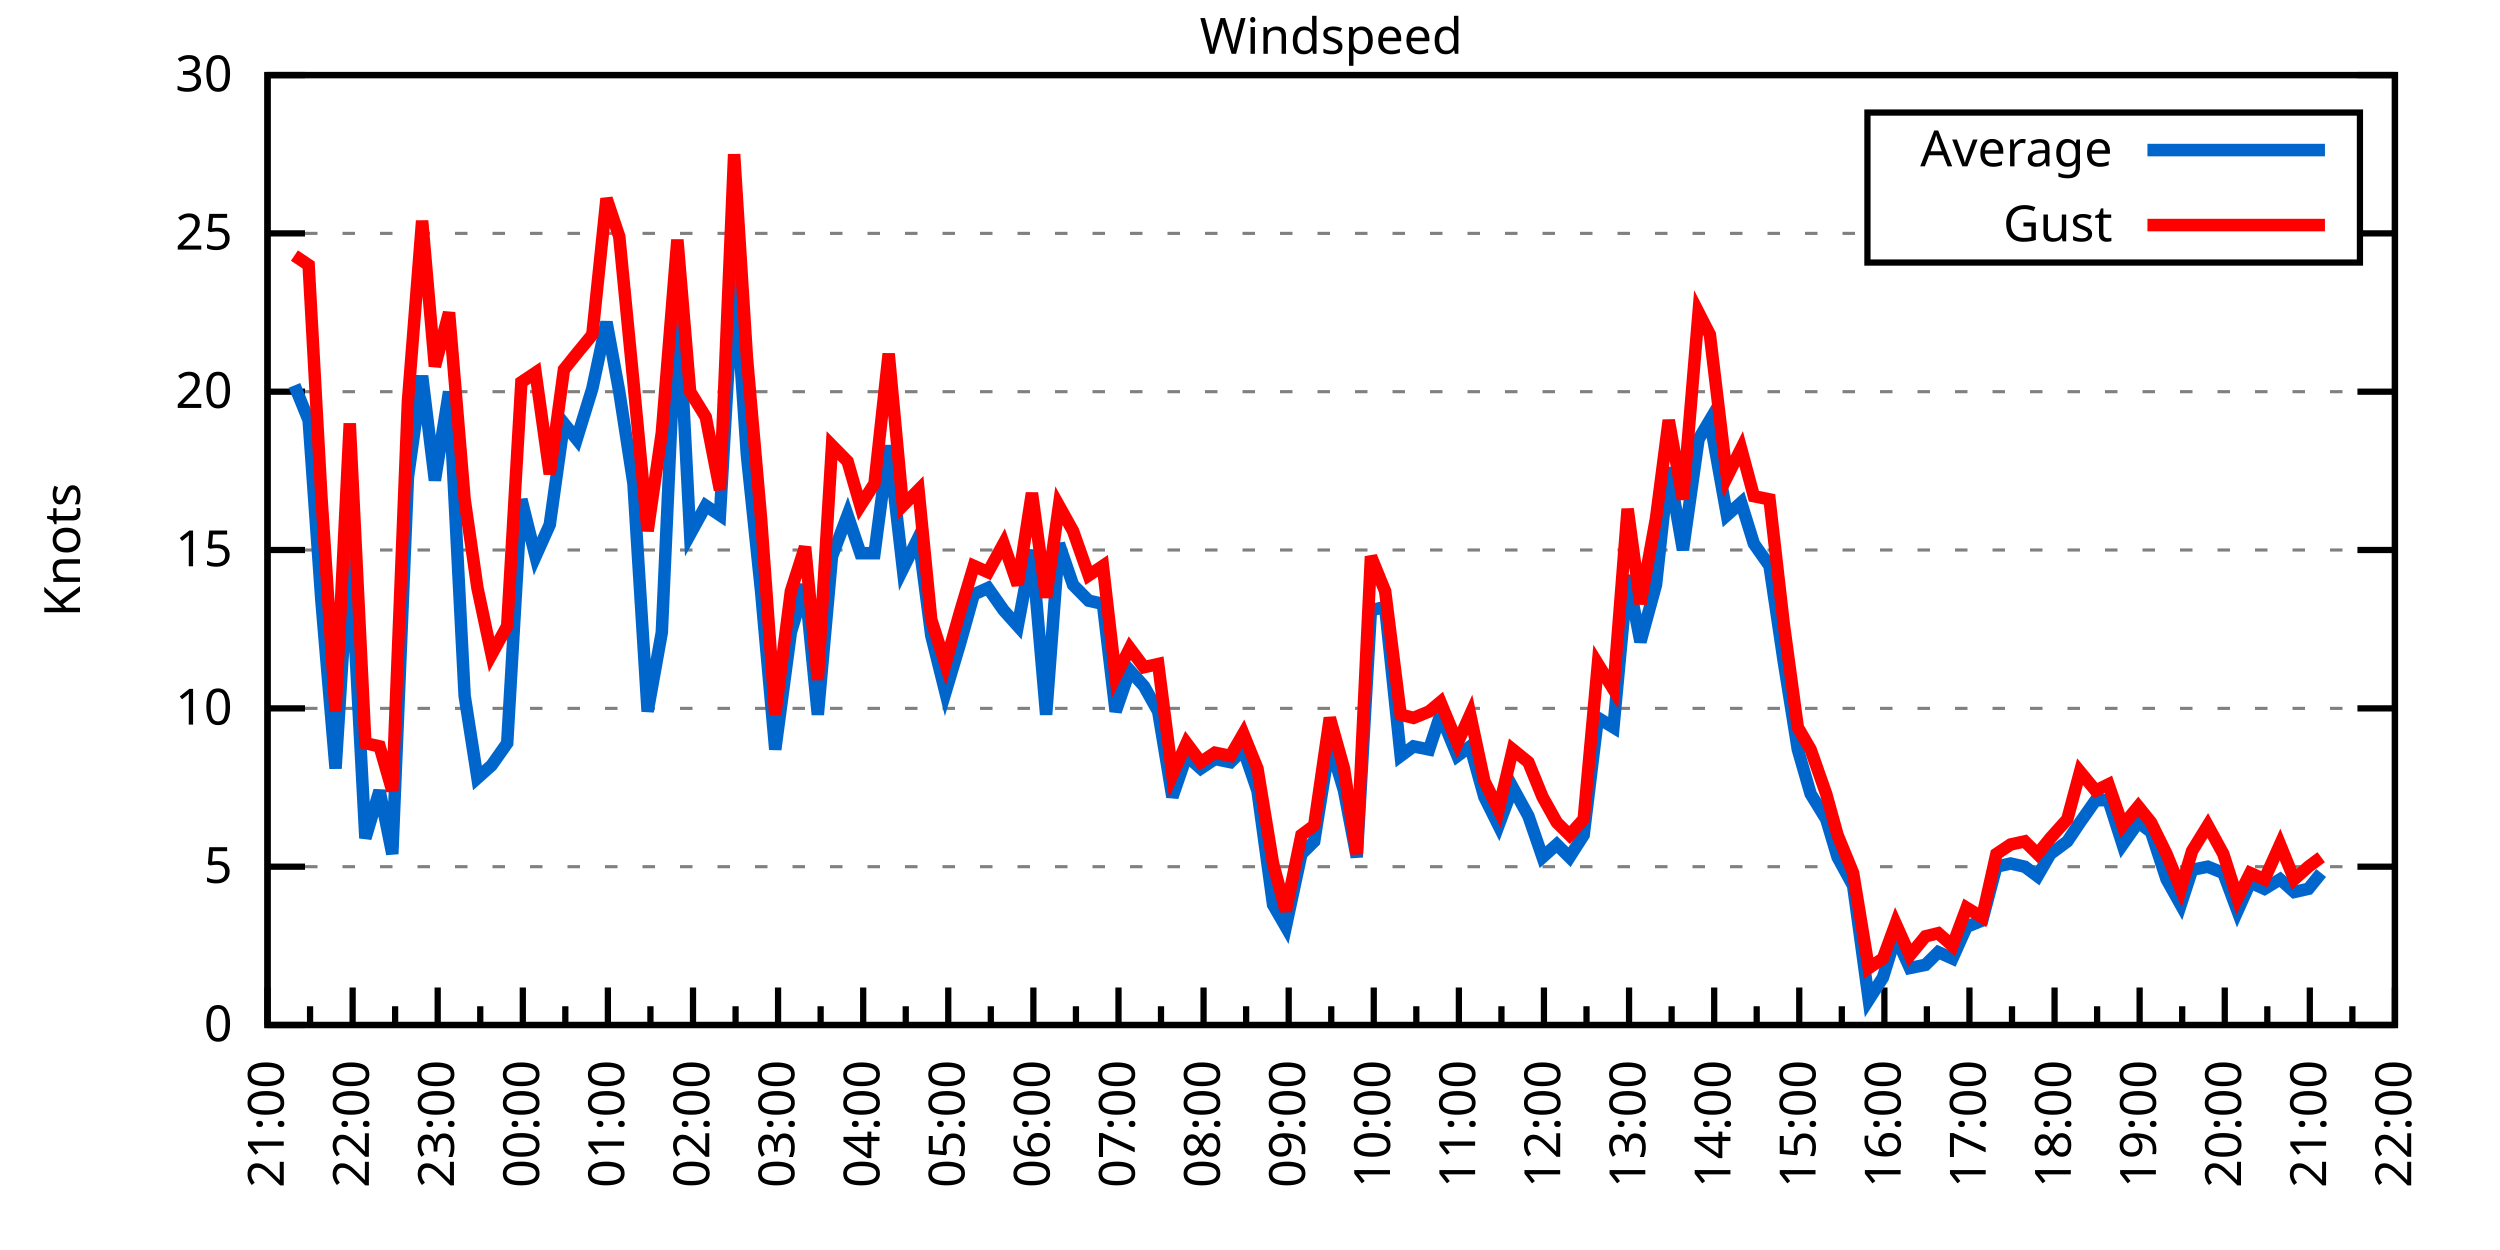
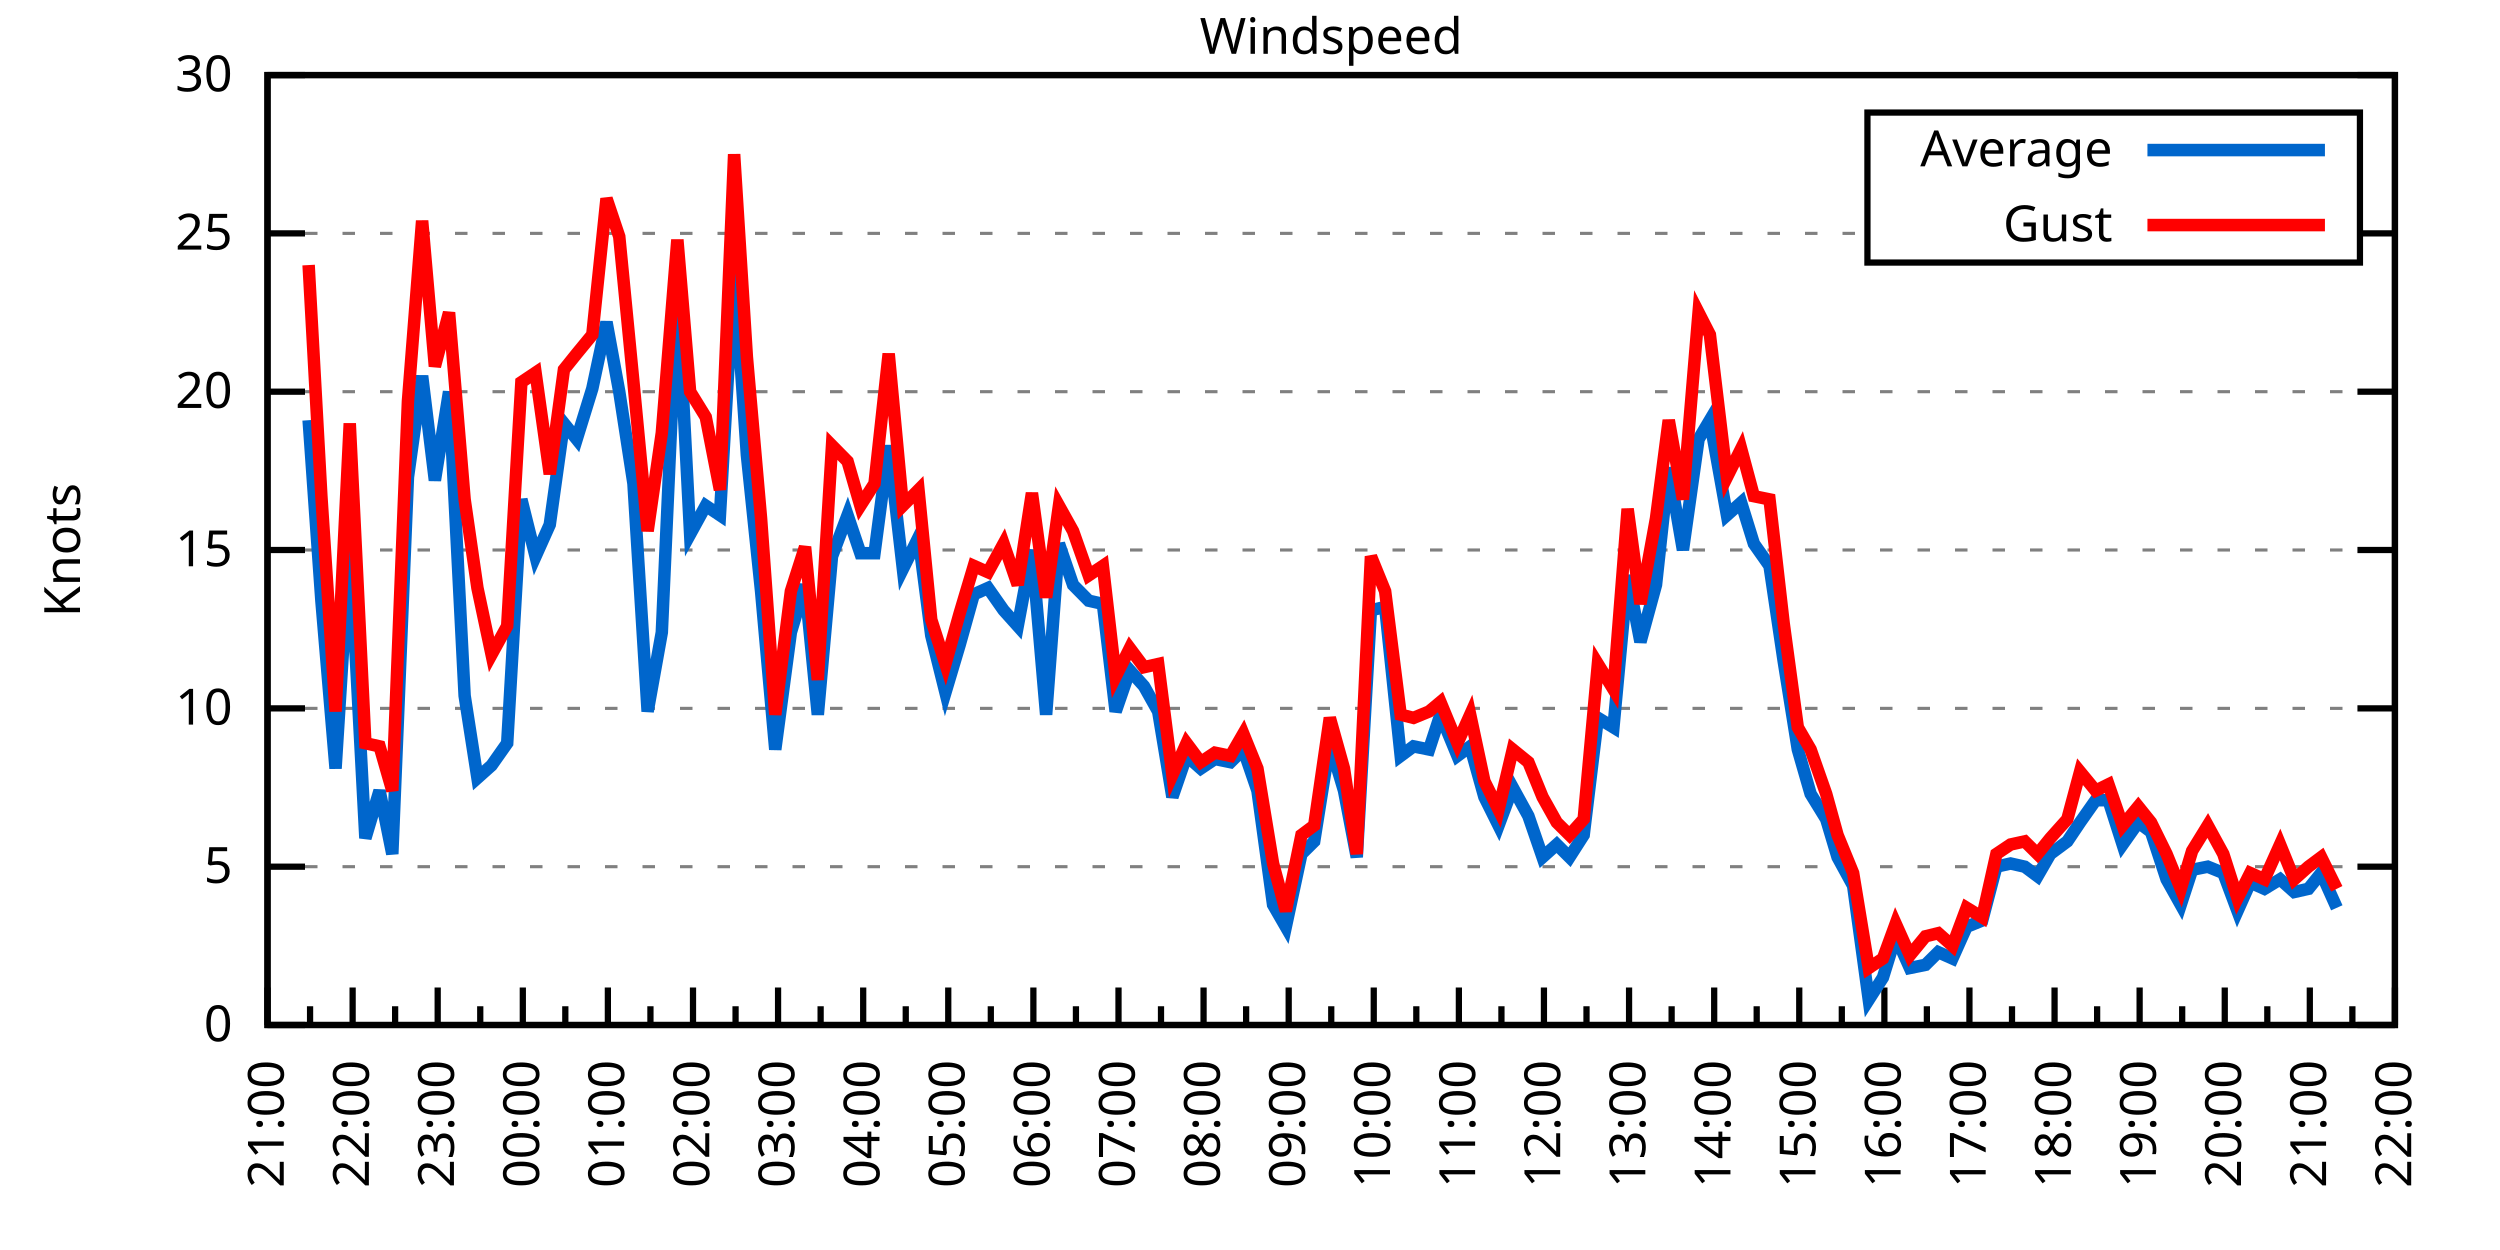
<svg xmlns="http://www.w3.org/2000/svg" xmlns:xlink="http://www.w3.org/1999/xlink" width="400" height="200" viewBox="0 0 400 200">
  <g id="gnuplot_canvas">
    <rect x="0" y="0" width="400" height="200" fill="none" />
    <defs>
      <circle id="gpDot" r="0.5" stroke-width="0.5" stroke="currentColor" />
      <path id="gpPt0" stroke-width="0.333" stroke="currentColor" d="M-1,0 h2 M0,-1 v2" />
      <path id="gpPt1" stroke-width="0.333" stroke="currentColor" d="M-1,-1 L1,1 M1,-1 L-1,1" />
      <path id="gpPt2" stroke-width="0.333" stroke="currentColor" d="M-1,0 L1,0 M0,-1 L0,1 M-1,-1 L1,1 M-1,1 L1,-1" />
      <rect id="gpPt3" stroke-width="0.333" stroke="currentColor" x="-1" y="-1" width="2" height="2" />
      <rect id="gpPt4" stroke-width="0.333" stroke="currentColor" fill="currentColor" x="-1" y="-1" width="2" height="2" />
      <circle id="gpPt5" stroke-width="0.333" stroke="currentColor" cx="0" cy="0" r="1" />
      <use xlink:href="#gpPt5" id="gpPt6" fill="currentColor" stroke="none" />
      <path id="gpPt7" stroke-width="0.333" stroke="currentColor" d="M0,-1.33 L-1.33,0.67 L1.33,0.67 z" />
      <use xlink:href="#gpPt7" id="gpPt8" fill="currentColor" stroke="none" />
      <use xlink:href="#gpPt7" id="gpPt9" stroke="currentColor" transform="rotate(180)" />
      <use xlink:href="#gpPt9" id="gpPt10" fill="currentColor" stroke="none" />
      <use xlink:href="#gpPt3" id="gpPt11" stroke="currentColor" transform="rotate(45)" />
      <use xlink:href="#gpPt11" id="gpPt12" fill="currentColor" stroke="none" />
      <path id="gpPt13" stroke-width="0.333" stroke="currentColor" d="M0,1.330 L1.265,0.411 L0.782,-1.067 L-0.782,-1.076 L-1.265,0.411 z" />
      <use xlink:href="#gpPt13" id="gpPt14" fill="currentColor" stroke="none" />
      <filter id="textbox" filterUnits="objectBoundingBox" x="0" y="0" height="1" width="1">
        <feFlood flood-color="white" flood-opacity="1" result="bgnd" />
        <feComposite in="SourceGraphic" in2="bgnd" operator="atop" />
      </filter>
      <filter id="greybox" filterUnits="objectBoundingBox" x="0" y="0" height="1" width="1">
        <feFlood flood-color="lightgrey" flood-opacity="1" result="grey" />
        <feComposite in="SourceGraphic" in2="grey" operator="atop" />
      </filter>
    </defs>
    <g fill="none" color="white" stroke="currentColor" stroke-width="1.00" stroke-linecap="butt" stroke-linejoin="miter">
</g>
    <g fill="none" color="black" stroke="currentColor" stroke-width="1.00" stroke-linecap="butt" stroke-linejoin="miter">
      <g stroke="none" shape-rendering="crispEdges">
        <polygon fill="rgb(255, 255, 255)" points="42.80,164.00 383.18,164.00 383.18,12.02 42.80,12.02 " />
      </g>
    </g>
    <g fill="none" color="black" stroke="currentColor" stroke-width="1.00" stroke-linecap="butt" stroke-linejoin="miter">
</g>
    <g fill="none" color="black" stroke="black" stroke-width="0.50" stroke-linecap="butt" stroke-linejoin="miter">
</g>
    <g fill="none" color="gray" stroke="currentColor" stroke-width="0.50" stroke-linecap="butt" stroke-linejoin="miter">
      <path stroke="gray" stroke-dasharray="2,4" class="gridline" d="M42.80,164.00 L383.19,164.00  " />
    </g>
    <g fill="none" color="gray" stroke="gray" stroke-width="1.00" stroke-linecap="butt" stroke-linejoin="miter">
</g>
    <g fill="none" color="black" stroke="currentColor" stroke-width="1.00" stroke-linecap="butt" stroke-linejoin="miter">
      <path stroke="black" d="M42.80,164.00 L48.80,164.00 M383.19,164.00 L377.19,164.00  " />
      <g transform="translate(37.20,166.60)" stroke="none" fill="black" font-family="Sans" font-size="8.00" text-anchor="end">
        <text>
          <tspan font-family="Sans"> 0</tspan>
        </text>
      </g>
    </g>
    <g fill="none" color="black" stroke="currentColor" stroke-width="1.00" stroke-linecap="butt" stroke-linejoin="miter">
</g>
    <g fill="none" color="black" stroke="black" stroke-width="0.50" stroke-linecap="butt" stroke-linejoin="miter">
</g>
    <g fill="none" color="gray" stroke="currentColor" stroke-width="0.50" stroke-linecap="butt" stroke-linejoin="miter">
      <path stroke="gray" stroke-dasharray="2,4" class="gridline" d="M42.80,138.67 L383.19,138.67  " />
    </g>
    <g fill="none" color="gray" stroke="gray" stroke-width="1.00" stroke-linecap="butt" stroke-linejoin="miter">
</g>
    <g fill="none" color="black" stroke="currentColor" stroke-width="1.00" stroke-linecap="butt" stroke-linejoin="miter">
      <path stroke="black" d="M42.80,138.67 L48.80,138.67 M383.19,138.67 L377.19,138.67  " />
      <g transform="translate(37.20,141.27)" stroke="none" fill="black" font-family="Sans" font-size="8.00" text-anchor="end">
        <text>
          <tspan font-family="Sans"> 5</tspan>
        </text>
      </g>
    </g>
    <g fill="none" color="black" stroke="currentColor" stroke-width="1.00" stroke-linecap="butt" stroke-linejoin="miter">
</g>
    <g fill="none" color="black" stroke="black" stroke-width="0.50" stroke-linecap="butt" stroke-linejoin="miter">
</g>
    <g fill="none" color="gray" stroke="currentColor" stroke-width="0.50" stroke-linecap="butt" stroke-linejoin="miter">
      <path stroke="gray" stroke-dasharray="2,4" class="gridline" d="M42.80,113.34 L383.19,113.34  " />
    </g>
    <g fill="none" color="gray" stroke="gray" stroke-width="1.00" stroke-linecap="butt" stroke-linejoin="miter">
</g>
    <g fill="none" color="black" stroke="currentColor" stroke-width="1.00" stroke-linecap="butt" stroke-linejoin="miter">
      <path stroke="black" d="M42.80,113.34 L48.80,113.34 M383.19,113.34 L377.19,113.34  " />
      <g transform="translate(37.20,115.94)" stroke="none" fill="black" font-family="Sans" font-size="8.00" text-anchor="end">
        <text>
          <tspan font-family="Sans"> 10</tspan>
        </text>
      </g>
    </g>
    <g fill="none" color="black" stroke="currentColor" stroke-width="1.00" stroke-linecap="butt" stroke-linejoin="miter">
</g>
    <g fill="none" color="black" stroke="black" stroke-width="0.50" stroke-linecap="butt" stroke-linejoin="miter">
</g>
    <g fill="none" color="gray" stroke="currentColor" stroke-width="0.50" stroke-linecap="butt" stroke-linejoin="miter">
      <path stroke="gray" stroke-dasharray="2,4" class="gridline" d="M42.80,88.00 L383.19,88.00  " />
    </g>
    <g fill="none" color="gray" stroke="gray" stroke-width="1.00" stroke-linecap="butt" stroke-linejoin="miter">
</g>
    <g fill="none" color="black" stroke="currentColor" stroke-width="1.00" stroke-linecap="butt" stroke-linejoin="miter">
      <path stroke="black" d="M42.80,88.00 L48.80,88.00 M383.19,88.00 L377.19,88.00  " />
      <g transform="translate(37.20,90.60)" stroke="none" fill="black" font-family="Sans" font-size="8.00" text-anchor="end">
        <text>
          <tspan font-family="Sans"> 15</tspan>
        </text>
      </g>
    </g>
    <g fill="none" color="black" stroke="currentColor" stroke-width="1.00" stroke-linecap="butt" stroke-linejoin="miter">
</g>
    <g fill="none" color="black" stroke="black" stroke-width="0.50" stroke-linecap="butt" stroke-linejoin="miter">
</g>
    <g fill="none" color="gray" stroke="currentColor" stroke-width="0.50" stroke-linecap="butt" stroke-linejoin="miter">
      <path stroke="gray" stroke-dasharray="2,4" class="gridline" d="M42.80,62.67 L383.19,62.67  " />
    </g>
    <g fill="none" color="gray" stroke="gray" stroke-width="1.00" stroke-linecap="butt" stroke-linejoin="miter">
</g>
    <g fill="none" color="black" stroke="currentColor" stroke-width="1.00" stroke-linecap="butt" stroke-linejoin="miter">
      <path stroke="black" d="M42.80,62.67 L48.80,62.67 M383.19,62.67 L377.19,62.67  " />
      <g transform="translate(37.20,65.27)" stroke="none" fill="black" font-family="Sans" font-size="8.00" text-anchor="end">
        <text>
          <tspan font-family="Sans"> 20</tspan>
        </text>
      </g>
    </g>
    <g fill="none" color="black" stroke="currentColor" stroke-width="1.00" stroke-linecap="butt" stroke-linejoin="miter">
</g>
    <g fill="none" color="black" stroke="black" stroke-width="0.50" stroke-linecap="butt" stroke-linejoin="miter">
</g>
    <g fill="none" color="gray" stroke="currentColor" stroke-width="0.50" stroke-linecap="butt" stroke-linejoin="miter">
      <path stroke="gray" stroke-dasharray="2,4" class="gridline" d="M42.80,37.34 L298.79,37.34 M377.59,37.34 L383.19,37.34  " />
    </g>
    <g fill="none" color="gray" stroke="gray" stroke-width="1.00" stroke-linecap="butt" stroke-linejoin="miter">
</g>
    <g fill="none" color="black" stroke="currentColor" stroke-width="1.00" stroke-linecap="butt" stroke-linejoin="miter">
      <path stroke="black" d="M42.80,37.34 L48.80,37.34 M383.19,37.34 L377.19,37.34  " />
      <g transform="translate(37.20,39.94)" stroke="none" fill="black" font-family="Sans" font-size="8.00" text-anchor="end">
        <text>
          <tspan font-family="Sans"> 25</tspan>
        </text>
      </g>
    </g>
    <g fill="none" color="black" stroke="currentColor" stroke-width="1.00" stroke-linecap="butt" stroke-linejoin="miter">
</g>
    <g fill="none" color="black" stroke="black" stroke-width="0.50" stroke-linecap="butt" stroke-linejoin="miter">
</g>
    <g fill="none" color="gray" stroke="currentColor" stroke-width="0.50" stroke-linecap="butt" stroke-linejoin="miter">
      <path stroke="gray" stroke-dasharray="2,4" class="gridline" d="M42.80,12.01 L383.19,12.01  " />
    </g>
    <g fill="none" color="gray" stroke="gray" stroke-width="1.00" stroke-linecap="butt" stroke-linejoin="miter">
</g>
    <g fill="none" color="black" stroke="currentColor" stroke-width="1.00" stroke-linecap="butt" stroke-linejoin="miter">
      <path stroke="black" d="M42.80,12.01 L48.80,12.01 M383.19,12.01 L377.19,12.01  " />
      <g transform="translate(37.20,14.61)" stroke="none" fill="black" font-family="Sans" font-size="8.00" text-anchor="end">
        <text>
          <tspan font-family="Sans"> 30</tspan>
        </text>
      </g>
    </g>
    <g fill="none" color="black" stroke="currentColor" stroke-width="1.00" stroke-linecap="butt" stroke-linejoin="miter">
      <path stroke="black" d="M42.80,164.00 L42.80,158.00  " />
      <g transform="translate(45.40,169.60) rotate(270)" stroke="none" fill="black" font-family="Sans" font-size="8.00" text-anchor="end">
        <text>
          <tspan font-family="Sans">21:00</tspan>
        </text>
      </g>
    </g>
    <g fill="none" color="black" stroke="currentColor" stroke-width="1.00" stroke-linecap="butt" stroke-linejoin="miter">
      <path stroke="black" d="M49.61,164.00 L49.61,161.00 M56.42,164.00 L56.42,158.00  " />
      <g transform="translate(59.02,169.60) rotate(270)" stroke="none" fill="black" font-family="Sans" font-size="8.00" text-anchor="end">
        <text>
          <tspan font-family="Sans">22:00</tspan>
        </text>
      </g>
    </g>
    <g fill="none" color="black" stroke="currentColor" stroke-width="1.00" stroke-linecap="butt" stroke-linejoin="miter">
      <path stroke="black" d="M63.22,164.00 L63.22,161.00 M70.03,164.00 L70.03,158.00  " />
      <g transform="translate(72.63,169.60) rotate(270)" stroke="none" fill="black" font-family="Sans" font-size="8.00" text-anchor="end">
        <text>
          <tspan font-family="Sans">23:00</tspan>
        </text>
      </g>
    </g>
    <g fill="none" color="black" stroke="currentColor" stroke-width="1.00" stroke-linecap="butt" stroke-linejoin="miter">
      <path stroke="black" d="M76.84,164.00 L76.84,161.00 M83.65,164.00 L83.65,158.00  " />
      <g transform="translate(86.25,169.60) rotate(270)" stroke="none" fill="black" font-family="Sans" font-size="8.00" text-anchor="end">
        <text>
          <tspan font-family="Sans">00:00</tspan>
        </text>
      </g>
    </g>
    <g fill="none" color="black" stroke="currentColor" stroke-width="1.00" stroke-linecap="butt" stroke-linejoin="miter">
      <path stroke="black" d="M90.45,164.00 L90.45,161.00 M97.26,164.00 L97.26,158.00  " />
      <g transform="translate(99.86,169.60) rotate(270)" stroke="none" fill="black" font-family="Sans" font-size="8.00" text-anchor="end">
        <text>
          <tspan font-family="Sans">01:00</tspan>
        </text>
      </g>
    </g>
    <g fill="none" color="black" stroke="currentColor" stroke-width="1.00" stroke-linecap="butt" stroke-linejoin="miter">
      <path stroke="black" d="M104.07,164.00 L104.07,161.00 M110.88,164.00 L110.88,158.00  " />
      <g transform="translate(113.48,169.60) rotate(270)" stroke="none" fill="black" font-family="Sans" font-size="8.00" text-anchor="end">
        <text>
          <tspan font-family="Sans">02:00</tspan>
        </text>
      </g>
    </g>
    <g fill="none" color="black" stroke="currentColor" stroke-width="1.00" stroke-linecap="butt" stroke-linejoin="miter">
      <path stroke="black" d="M117.69,164.00 L117.69,161.00 M124.49,164.00 L124.49,158.00  " />
      <g transform="translate(127.09,169.60) rotate(270)" stroke="none" fill="black" font-family="Sans" font-size="8.00" text-anchor="end">
        <text>
          <tspan font-family="Sans">03:00</tspan>
        </text>
      </g>
    </g>
    <g fill="none" color="black" stroke="currentColor" stroke-width="1.00" stroke-linecap="butt" stroke-linejoin="miter">
      <path stroke="black" d="M131.30,164.00 L131.30,161.00 M138.11,164.00 L138.11,158.00  " />
      <g transform="translate(140.71,169.60) rotate(270)" stroke="none" fill="black" font-family="Sans" font-size="8.00" text-anchor="end">
        <text>
          <tspan font-family="Sans">04:00</tspan>
        </text>
      </g>
    </g>
    <g fill="none" color="black" stroke="currentColor" stroke-width="1.00" stroke-linecap="butt" stroke-linejoin="miter">
      <path stroke="black" d="M144.92,164.00 L144.92,161.00 M151.72,164.00 L151.72,158.00  " />
      <g transform="translate(154.32,169.60) rotate(270)" stroke="none" fill="black" font-family="Sans" font-size="8.00" text-anchor="end">
        <text>
          <tspan font-family="Sans">05:00</tspan>
        </text>
      </g>
    </g>
    <g fill="none" color="black" stroke="currentColor" stroke-width="1.00" stroke-linecap="butt" stroke-linejoin="miter">
      <path stroke="black" d="M158.53,164.00 L158.53,161.00 M165.34,164.00 L165.34,158.00  " />
      <g transform="translate(167.94,169.60) rotate(270)" stroke="none" fill="black" font-family="Sans" font-size="8.00" text-anchor="end">
        <text>
          <tspan font-family="Sans">06:00</tspan>
        </text>
      </g>
    </g>
    <g fill="none" color="black" stroke="currentColor" stroke-width="1.00" stroke-linecap="butt" stroke-linejoin="miter">
      <path stroke="black" d="M172.15,164.00 L172.15,161.00 M178.96,164.00 L178.96,158.00  " />
      <g transform="translate(181.56,169.60) rotate(270)" stroke="none" fill="black" font-family="Sans" font-size="8.00" text-anchor="end">
        <text>
          <tspan font-family="Sans">07:00</tspan>
        </text>
      </g>
    </g>
    <g fill="none" color="black" stroke="currentColor" stroke-width="1.00" stroke-linecap="butt" stroke-linejoin="miter">
      <path stroke="black" d="M185.76,164.00 L185.76,161.00 M192.57,164.00 L192.57,158.00  " />
      <g transform="translate(195.17,169.60) rotate(270)" stroke="none" fill="black" font-family="Sans" font-size="8.00" text-anchor="end">
        <text>
          <tspan font-family="Sans">08:00</tspan>
        </text>
      </g>
    </g>
    <g fill="none" color="black" stroke="currentColor" stroke-width="1.00" stroke-linecap="butt" stroke-linejoin="miter">
      <path stroke="black" d="M199.38,164.00 L199.38,161.00 M206.19,164.00 L206.19,158.00  " />
      <g transform="translate(208.79,169.60) rotate(270)" stroke="none" fill="black" font-family="Sans" font-size="8.00" text-anchor="end">
        <text>
          <tspan font-family="Sans">09:00</tspan>
        </text>
      </g>
    </g>
    <g fill="none" color="black" stroke="currentColor" stroke-width="1.00" stroke-linecap="butt" stroke-linejoin="miter">
      <path stroke="black" d="M213.00,164.00 L213.00,161.00 M219.80,164.00 L219.80,158.00  " />
      <g transform="translate(222.40,169.60) rotate(270)" stroke="none" fill="black" font-family="Sans" font-size="8.00" text-anchor="end">
        <text>
          <tspan font-family="Sans">10:00</tspan>
        </text>
      </g>
    </g>
    <g fill="none" color="black" stroke="currentColor" stroke-width="1.00" stroke-linecap="butt" stroke-linejoin="miter">
      <path stroke="black" d="M226.61,164.00 L226.61,161.00 M233.42,164.00 L233.42,158.00  " />
      <g transform="translate(236.02,169.60) rotate(270)" stroke="none" fill="black" font-family="Sans" font-size="8.00" text-anchor="end">
        <text>
          <tspan font-family="Sans">11:00</tspan>
        </text>
      </g>
    </g>
    <g fill="none" color="black" stroke="currentColor" stroke-width="1.00" stroke-linecap="butt" stroke-linejoin="miter">
      <path stroke="black" d="M240.23,164.00 L240.23,161.00 M247.03,164.00 L247.03,158.00  " />
      <g transform="translate(249.63,169.60) rotate(270)" stroke="none" fill="black" font-family="Sans" font-size="8.00" text-anchor="end">
        <text>
          <tspan font-family="Sans">12:00</tspan>
        </text>
      </g>
    </g>
    <g fill="none" color="black" stroke="currentColor" stroke-width="1.00" stroke-linecap="butt" stroke-linejoin="miter">
      <path stroke="black" d="M253.84,164.00 L253.84,161.00 M260.65,164.00 L260.65,158.00  " />
      <g transform="translate(263.25,169.60) rotate(270)" stroke="none" fill="black" font-family="Sans" font-size="8.00" text-anchor="end">
        <text>
          <tspan font-family="Sans">13:00</tspan>
        </text>
      </g>
    </g>
    <g fill="none" color="black" stroke="currentColor" stroke-width="1.00" stroke-linecap="butt" stroke-linejoin="miter">
      <path stroke="black" d="M267.46,164.00 L267.46,161.00 M274.27,164.00 L274.27,158.00  " />
      <g transform="translate(276.87,169.60) rotate(270)" stroke="none" fill="black" font-family="Sans" font-size="8.00" text-anchor="end">
        <text>
          <tspan font-family="Sans">14:00</tspan>
        </text>
      </g>
    </g>
    <g fill="none" color="black" stroke="currentColor" stroke-width="1.00" stroke-linecap="butt" stroke-linejoin="miter">
      <path stroke="black" d="M281.07,164.00 L281.07,161.00 M287.88,164.00 L287.88,158.00  " />
      <g transform="translate(290.48,169.60) rotate(270)" stroke="none" fill="black" font-family="Sans" font-size="8.00" text-anchor="end">
        <text>
          <tspan font-family="Sans">15:00</tspan>
        </text>
      </g>
    </g>
    <g fill="none" color="black" stroke="currentColor" stroke-width="1.00" stroke-linecap="butt" stroke-linejoin="miter">
      <path stroke="black" d="M294.69,164.00 L294.69,161.00 M301.50,164.00 L301.50,158.00  " />
      <g transform="translate(304.10,169.60) rotate(270)" stroke="none" fill="black" font-family="Sans" font-size="8.00" text-anchor="end">
        <text>
          <tspan font-family="Sans">16:00</tspan>
        </text>
      </g>
    </g>
    <g fill="none" color="black" stroke="currentColor" stroke-width="1.00" stroke-linecap="butt" stroke-linejoin="miter">
      <path stroke="black" d="M308.30,164.00 L308.30,161.00 M315.11,164.00 L315.11,158.00  " />
      <g transform="translate(317.71,169.60) rotate(270)" stroke="none" fill="black" font-family="Sans" font-size="8.00" text-anchor="end">
        <text>
          <tspan font-family="Sans">17:00</tspan>
        </text>
      </g>
    </g>
    <g fill="none" color="black" stroke="currentColor" stroke-width="1.00" stroke-linecap="butt" stroke-linejoin="miter">
      <path stroke="black" d="M321.92,164.00 L321.92,161.00 M328.73,164.00 L328.73,158.00  " />
      <g transform="translate(331.33,169.60) rotate(270)" stroke="none" fill="black" font-family="Sans" font-size="8.00" text-anchor="end">
        <text>
          <tspan font-family="Sans">18:00</tspan>
        </text>
      </g>
    </g>
    <g fill="none" color="black" stroke="currentColor" stroke-width="1.00" stroke-linecap="butt" stroke-linejoin="miter">
      <path stroke="black" d="M335.54,164.00 L335.54,161.00 M342.34,164.00 L342.34,158.00  " />
      <g transform="translate(344.94,169.60) rotate(270)" stroke="none" fill="black" font-family="Sans" font-size="8.00" text-anchor="end">
        <text>
          <tspan font-family="Sans">19:00</tspan>
        </text>
      </g>
    </g>
    <g fill="none" color="black" stroke="currentColor" stroke-width="1.00" stroke-linecap="butt" stroke-linejoin="miter">
      <path stroke="black" d="M349.15,164.00 L349.15,161.00 M355.96,164.00 L355.96,158.00  " />
      <g transform="translate(358.56,169.60) rotate(270)" stroke="none" fill="black" font-family="Sans" font-size="8.00" text-anchor="end">
        <text>
          <tspan font-family="Sans">20:00</tspan>
        </text>
      </g>
    </g>
    <g fill="none" color="black" stroke="currentColor" stroke-width="1.00" stroke-linecap="butt" stroke-linejoin="miter">
      <path stroke="black" d="M362.77,164.00 L362.77,161.00 M369.57,164.00 L369.57,158.00  " />
      <g transform="translate(372.17,169.60) rotate(270)" stroke="none" fill="black" font-family="Sans" font-size="8.00" text-anchor="end">
        <text>
          <tspan font-family="Sans">21:00</tspan>
        </text>
      </g>
    </g>
    <g fill="none" color="black" stroke="currentColor" stroke-width="1.00" stroke-linecap="butt" stroke-linejoin="miter">
      <path stroke="black" d="M376.38,164.00 L376.38,161.00 M383.19,164.00 L383.19,158.00  " />
      <g transform="translate(385.79,169.60) rotate(270)" stroke="none" fill="black" font-family="Sans" font-size="8.00" text-anchor="end">
        <text>
          <tspan font-family="Sans">22:00</tspan>
        </text>
      </g>
    </g>
    <g fill="none" color="black" stroke="currentColor" stroke-width="1.00" stroke-linecap="butt" stroke-linejoin="miter">
</g>
    <g fill="none" color="black" stroke="currentColor" stroke-width="1.00" stroke-linecap="butt" stroke-linejoin="miter">
      <path stroke="black" d="M42.80,12.01 L42.80,164.00 L383.19,164.00 L383.19,12.01 L42.80,12.01 Z  " />
    </g>
    <g fill="none" color="black" stroke="currentColor" stroke-width="1.00" stroke-linecap="butt" stroke-linejoin="miter">
      <g transform="translate(12.80,88.01) rotate(270)" stroke="none" fill="black" font-family="Sans" font-size="8.00" text-anchor="middle">
        <text>
          <tspan font-family="Sans">Knots</tspan>
        </text>
      </g>
    </g>
    <g fill="none" color="black" stroke="currentColor" stroke-width="1.00" stroke-linecap="butt" stroke-linejoin="miter">
</g>
    <g fill="none" color="black" stroke="currentColor" stroke-width="1.00" stroke-linecap="butt" stroke-linejoin="miter">
      <path stroke="black" d="M298.79,42.01 L298.79,18.01 L377.59,18.01 L377.59,42.01 L298.79,42.01 Z  " />
    </g>
    <g id="Windspeed_plot_1">
      <g fill="none" color="white" stroke="black" stroke-width="2.00" stroke-linecap="butt" stroke-linejoin="miter">
</g>
      <g fill="none" color="black" stroke="currentColor" stroke-width="2.00" stroke-linecap="butt" stroke-linejoin="miter">
        <g transform="translate(337.99,26.61)" stroke="none" fill="black" font-family="Sans" font-size="8.00" text-anchor="end">
          <text>
            <tspan font-family="Sans">Average</tspan>
          </text>
        </g>
      </g>
      <g fill="none" color="black" stroke="currentColor" stroke-width="2.00" stroke-linecap="butt" stroke-linejoin="miter">
-         <path stroke="rgb(  0, 102, 204)" d="M343.59,24.01 L371.99,24.01 M47.11,61.66 L49.38,67.23 L51.42,96.11 L53.69,122.96 L55.96,86.99 L58.46,134.11   L60.73,126.51 L62.77,136.64 L65.27,76.35 L67.54,60.14 L69.58,76.86 L71.85,62.67 L74.34,111.31 L76.39,124.48   L78.65,122.46 L81.15,118.91 L83.42,79.90 L85.69,89.02 L87.96,83.95 L90.23,67.74 L92.27,70.27 L94.77,62.17   L97.04,51.53 L99.08,62.67 L101.35,77.37 L103.62,113.84 L105.89,101.18 L108.38,45.95 L110.42,85.47 L112.92,80.91   L115.19,82.43 L117.46,42.91 L119.50,72.81 L121.77,94.59 L124.04,119.92 L126.54,101.18 L128.81,93.58 L130.85,114.35   L133.12,89.02 L135.61,82.43 L137.66,88.51 L139.92,88.51 L142.19,71.29 L144.46,91.04 L146.96,85.98 L149.00,101.68   L151.27,110.80 L153.54,103.20 L155.81,95.10 L158.08,94.08 L160.57,97.63 L162.84,100.16 L165.11,88.00 L167.38,114.35   L169.43,86.99 L171.69,93.58 L174.19,96.11 L176.46,96.62 L178.50,113.84 L180.77,107.26 L183.04,109.79 L185.31,113.84   L187.58,127.52 L189.85,120.94 L192.12,122.96 L194.39,121.44 L196.88,121.95 L198.93,119.92 L201.19,126.51 L203.69,144.75   L205.73,148.29 L208.23,136.64 L210.27,134.62 L212.77,118.91 L215.04,126.51 L217.08,137.15 L219.35,97.63 L221.62,97.12   L224.11,120.94 L226.16,119.42 L228.65,119.92 L230.47,114.35 L233.19,120.94 L235.23,119.42 L237.50,127.52 L239.77,132.08   L242.04,126.00 L244.54,130.56 L246.81,137.15 L249.08,135.12 L251.12,137.15 L253.39,133.60 L255.66,114.86 L258.15,116.38   L260.42,92.06 L262.47,102.70 L264.96,93.58 L267.00,74.83 L269.27,88.00 L271.77,70.27 L273.58,67.23 L276.31,82.43   L278.58,80.41 L280.62,86.99 L283.12,90.54 L285.38,105.74 L287.65,119.92 L289.70,127.02 L292.19,131.07 L294.01,137.15   L296.50,141.71 L299.00,159.95 L301.27,156.40 L303.31,149.81 L305.58,154.88 L308.08,154.37 L310.12,152.35 L312.39,153.36   L314.66,148.29 L317.15,147.28 L319.42,138.67 L321.69,138.16 L323.96,138.67 L326.00,140.19 L328.05,136.64 L330.77,134.62   L332.81,131.58 L335.31,128.03 L337.35,128.03 L339.62,135.12 L342.12,131.58 L344.16,133.10 L346.65,140.69 L348.92,144.75   L350.74,139.17 L353.24,138.67 L355.73,139.68 L358.00,145.76 L360.04,141.20 L362.31,142.21 L364.81,140.69 L367.08,142.72   L369.35,142.21 L371.39,139.68  " />
+         <path stroke="rgb(  0, 102, 204)" d="M343.59,24.01 L371.99,24.01 M49.38,67.23 L51.42,96.11 L53.69,122.96 L55.96,86.99 L58.46,134.11 L60.73,126.51   L62.77,136.64 L65.27,76.35 L67.54,60.14 L69.58,76.86 L71.85,62.67 L74.34,111.31 L76.39,124.48 L78.65,122.46   L81.15,118.91 L83.42,79.90 L85.69,89.02 L87.96,83.95 L90.23,67.74 L92.27,70.27 L94.77,62.17 L97.04,51.53   L99.08,62.67 L101.35,77.37 L103.62,113.84 L105.89,101.18 L108.38,45.95 L110.42,85.47 L112.92,80.91 L115.19,82.43   L117.46,42.91 L119.50,72.81 L121.77,94.59 L124.04,119.92 L126.54,101.18 L128.81,93.58 L130.85,114.35 L133.12,89.02   L135.61,82.43 L137.66,88.51 L139.92,88.51 L142.19,71.29 L144.46,91.04 L146.96,85.98 L149.00,101.68 L151.27,110.80   L153.54,103.20 L155.81,95.10 L158.08,94.08 L160.57,97.63 L162.84,100.16 L165.11,88.00 L167.38,114.35 L169.43,86.99   L171.69,93.58 L174.19,96.11 L176.46,96.62 L178.50,113.84 L180.77,107.26 L183.04,109.79 L185.31,113.84 L187.58,127.52   L189.85,120.94 L192.12,122.96 L194.39,121.44 L196.88,121.95 L198.93,119.92 L201.19,126.51 L203.69,144.75 L205.73,148.29   L208.23,136.64 L210.27,134.62 L212.77,118.91 L215.04,126.51 L217.08,137.15 L219.35,97.63 L221.62,97.12 L224.11,120.94   L226.16,119.42 L228.65,119.92 L230.47,114.35 L233.19,120.94 L235.23,119.42 L237.50,127.52 L239.77,132.08 L242.04,126.00   L244.54,130.56 L246.81,137.15 L249.08,135.12 L251.12,137.15 L253.39,133.60 L255.66,114.86 L258.15,116.38 L260.42,92.06   L262.47,102.70 L264.96,93.58 L267.00,74.83 L269.27,88.00 L271.77,70.27 L273.58,67.23 L276.31,82.43 L278.58,80.41   L280.62,86.99 L283.12,90.54 L285.38,105.74 L287.65,119.92 L289.70,127.02 L292.19,131.07 L294.01,137.15 L296.50,141.71   L299.00,159.95 L301.27,156.40 L303.31,149.81 L305.58,154.88 L308.08,154.37 L310.12,152.35 L312.39,153.36 L314.66,148.29   L317.15,147.28 L319.42,138.67 L321.69,138.16 L323.96,138.67 L326.00,140.19 L328.05,136.64 L330.77,134.62 L332.81,131.58   L335.31,128.03 L337.35,128.03 L339.62,135.12 L342.12,131.58 L344.16,133.10 L346.65,140.69 L348.92,144.75 L350.74,139.17   L353.24,138.67 L355.73,139.68 L358.00,145.76 L360.04,141.20 L362.31,142.21 L364.81,140.69 L367.08,142.72 L369.35,142.21   L371.39,139.68 L373.89,145.25  " />
      </g>
    </g>
    <g id="Windspeed_plot_2">
      <g fill="none" color="black" stroke="currentColor" stroke-width="2.00" stroke-linecap="butt" stroke-linejoin="miter">
        <g transform="translate(337.99,38.61)" stroke="none" fill="black" font-family="Sans" font-size="8.00" text-anchor="end">
          <text>
            <tspan font-family="Sans">Gust</tspan>
          </text>
        </g>
      </g>
      <g fill="none" color="black" stroke="currentColor" stroke-width="2.00" stroke-linecap="butt" stroke-linejoin="miter">
-         <path stroke="rgb(255,   0,   0)" d="M343.59,36.01 L371.99,36.01 M47.11,40.89 L49.38,42.41 L51.42,79.39 L53.69,113.84 L55.96,67.74 L58.46,118.91   L60.73,119.42 L62.77,126.51 L65.27,64.19 L67.54,35.32 L69.58,58.62 L71.85,50.01 L74.34,79.90 L76.39,94.08   L78.65,104.72 L81.15,100.16 L83.42,61.15 L85.69,59.63 L87.96,75.85 L90.23,59.13 L92.27,56.59 L94.77,53.55   L97.04,31.77 L99.08,37.85 L101.35,61.15 L103.62,84.97 L105.89,69.26 L108.38,38.35 L110.42,62.67 L112.92,66.73   L115.19,78.38 L117.46,24.68 L119.50,57.10 L121.77,82.94 L124.04,114.35 L126.54,94.59 L128.81,87.50 L130.85,108.78   L133.12,71.29 L135.61,73.82 L137.66,80.91 L139.92,77.37 L142.19,56.59 L144.46,80.91 L146.96,78.38 L149.00,99.15   L151.27,106.24 L153.54,98.14 L155.81,90.54 L158.08,91.55 L160.57,86.99 L162.84,93.58 L165.11,78.89 L167.38,95.60   L169.43,80.91 L171.69,84.97 L174.19,92.06 L176.46,90.54 L178.50,108.27 L180.77,103.71 L183.04,106.75 L185.31,106.24   L187.58,123.98 L189.85,118.91 L192.12,121.95 L194.39,120.43 L196.88,120.94 L198.93,117.39 L201.19,122.96 L203.69,138.16   L205.73,145.76 L208.23,133.60 L210.27,132.08 L212.77,114.86 L215.04,122.96 L217.08,136.64 L219.35,89.02 L221.62,94.59   L224.11,114.35 L226.16,114.86 L228.65,113.84 L230.47,112.32 L233.19,118.91 L235.23,114.35 L237.50,124.99 L239.77,129.55   L242.04,119.92 L244.54,121.95 L246.81,127.52 L249.08,131.58 L251.12,133.60 L253.39,131.07 L255.66,106.24 L258.15,110.30   L260.42,81.42 L262.47,96.62 L264.96,82.94 L267.00,67.23 L269.27,79.90 L271.77,50.01 L273.58,53.55 L276.31,76.35   L278.58,71.79 L280.62,79.39 L283.12,79.90 L285.38,99.66 L287.65,116.38 L289.70,119.92 L292.19,127.02 L294.01,133.60   L296.50,139.68 L299.00,154.88 L301.27,153.36 L303.31,147.79 L305.58,152.85 L308.08,149.81 L310.12,149.31 L312.39,151.33   L314.66,145.25 L317.15,146.77 L319.42,136.64 L321.69,135.12 L323.96,134.62 L326.00,136.64 L328.05,134.11 L330.77,131.07   L332.81,123.47 L335.31,126.51 L337.35,125.50 L339.62,132.08 L342.12,129.04 L344.16,131.58 L346.65,136.64 L348.92,142.21   L350.74,136.14 L353.24,132.08 L355.73,136.64 L358.00,143.73 L360.04,139.68 L362.31,140.69 L364.81,135.12 L367.08,140.69   L369.35,138.67 L371.39,137.15  " />
+         <path stroke="rgb(255,   0,   0)" d="M343.59,36.01 L371.99,36.01 M49.38,42.41 L51.42,79.39 L53.69,113.84 L55.96,67.74 L58.46,118.91 L60.73,119.42   L62.77,126.51 L65.27,64.19 L67.54,35.32 L69.58,58.62 L71.85,50.01 L74.34,79.90 L76.39,94.08 L78.65,104.72   L81.15,100.16 L83.42,61.15 L85.69,59.63 L87.96,75.85 L90.23,59.13 L92.27,56.59 L94.77,53.55 L97.04,31.77   L99.08,37.85 L101.35,61.15 L103.62,84.97 L105.89,69.26 L108.38,38.35 L110.42,62.67 L112.92,66.73 L115.19,78.38   L117.46,24.68 L119.50,57.10 L121.77,82.94 L124.04,114.35 L126.54,94.59 L128.81,87.50 L130.85,108.78 L133.12,71.29   L135.61,73.82 L137.66,80.91 L139.92,77.37 L142.19,56.59 L144.46,80.91 L146.96,78.38 L149.00,99.15 L151.27,106.24   L153.54,98.14 L155.81,90.54 L158.08,91.55 L160.57,86.99 L162.84,93.58 L165.11,78.89 L167.38,95.60 L169.43,80.91   L171.69,84.97 L174.19,92.06 L176.46,90.54 L178.50,108.27 L180.77,103.71 L183.04,106.75 L185.31,106.24 L187.58,123.98   L189.85,118.91 L192.12,121.95 L194.39,120.43 L196.88,120.94 L198.93,117.39 L201.19,122.96 L203.69,138.16 L205.73,145.76   L208.23,133.60 L210.27,132.08 L212.77,114.86 L215.04,122.96 L217.08,136.64 L219.35,89.02 L221.62,94.59 L224.11,114.35   L226.16,114.86 L228.65,113.84 L230.47,112.32 L233.19,118.91 L235.23,114.35 L237.50,124.99 L239.77,129.55 L242.04,119.92   L244.54,121.95 L246.81,127.52 L249.08,131.58 L251.12,133.60 L253.39,131.07 L255.66,106.24 L258.15,110.30 L260.42,81.42   L262.47,96.62 L264.96,82.94 L267.00,67.23 L269.27,79.90 L271.77,50.01 L273.58,53.55 L276.31,76.35 L278.58,71.79   L280.62,79.39 L283.12,79.90 L285.38,99.66 L287.65,116.38 L289.70,119.92 L292.19,127.02 L294.01,133.60 L296.50,139.68   L299.00,154.88 L301.27,153.36 L303.31,147.79 L305.58,152.85 L308.08,149.81 L310.12,149.31 L312.39,151.33 L314.66,145.25   L317.15,146.77 L319.42,136.64 L321.69,135.12 L323.96,134.62 L326.00,136.64 L328.05,134.11 L330.77,131.07 L332.81,123.47   L335.31,126.51 L337.35,125.50 L339.62,132.08 L342.12,129.04 L344.16,131.58 L346.65,136.64 L348.92,142.21 L350.74,136.14   L353.24,132.08 L355.73,136.64 L358.00,143.73 L360.04,139.68 L362.31,140.69 L364.81,135.12 L367.08,140.69 L369.35,138.67   L371.39,137.15 L373.89,142.21  " />
      </g>
    </g>
    <g fill="none" color="black" stroke="currentColor" stroke-width="2.00" stroke-linecap="butt" stroke-linejoin="miter">
</g>
    <g fill="none" color="black" stroke="black" stroke-width="1.00" stroke-linecap="butt" stroke-linejoin="miter">
</g>
    <g fill="none" color="black" stroke="currentColor" stroke-width="1.00" stroke-linecap="butt" stroke-linejoin="miter">
      <path stroke="black" d="M42.80,12.01 L42.80,164.00 L383.19,164.00 L383.19,12.01 L42.80,12.01 Z  " />
    </g>
    <g fill="none" color="black" stroke="currentColor" stroke-width="1.00" stroke-linecap="butt" stroke-linejoin="miter">
      <g transform="translate(212.99,8.61)" stroke="none" fill="black" font-family="Sans" font-size="8.00" text-anchor="middle">
        <text>
          <tspan font-family="Sans">Windspeed</tspan>
        </text>
      </g>
    </g>
    <g fill="none" color="black" stroke="currentColor" stroke-width="1.00" stroke-linecap="butt" stroke-linejoin="miter">
</g>
  </g>
</svg>
